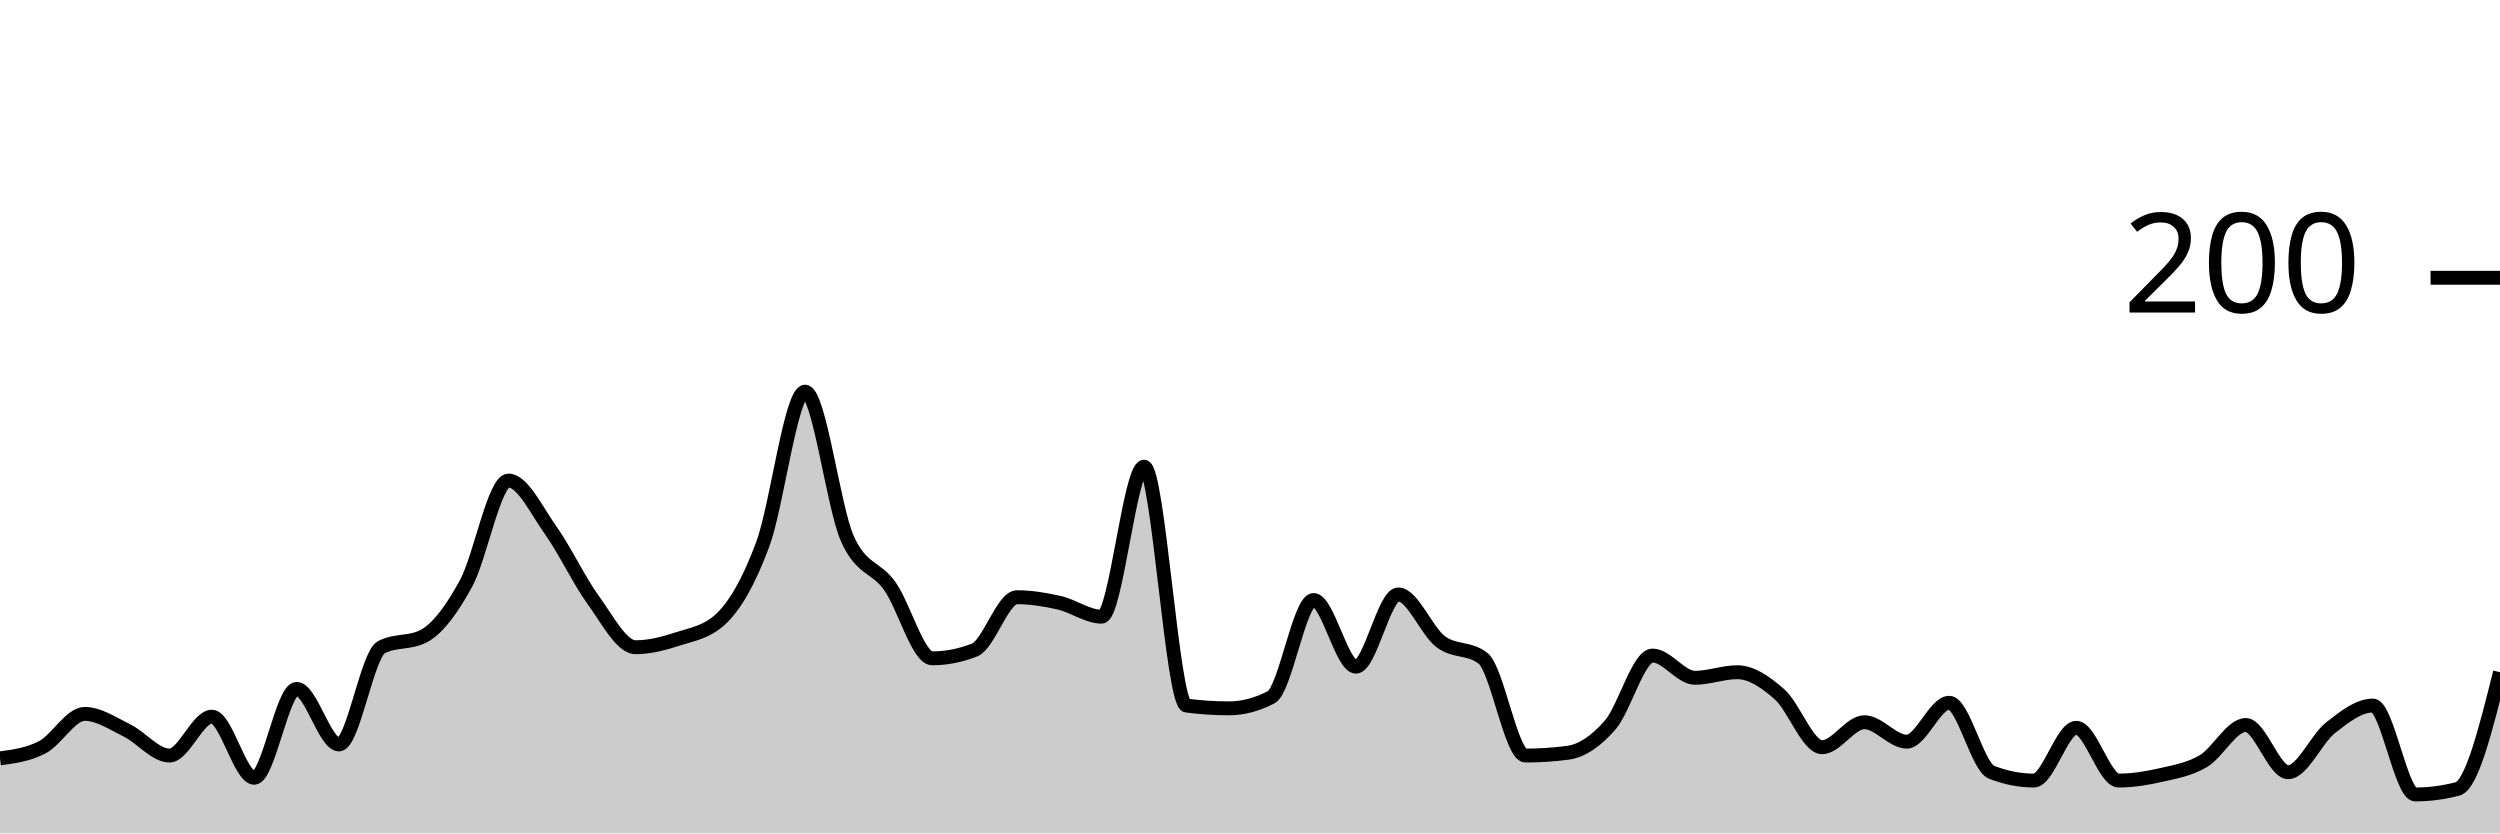
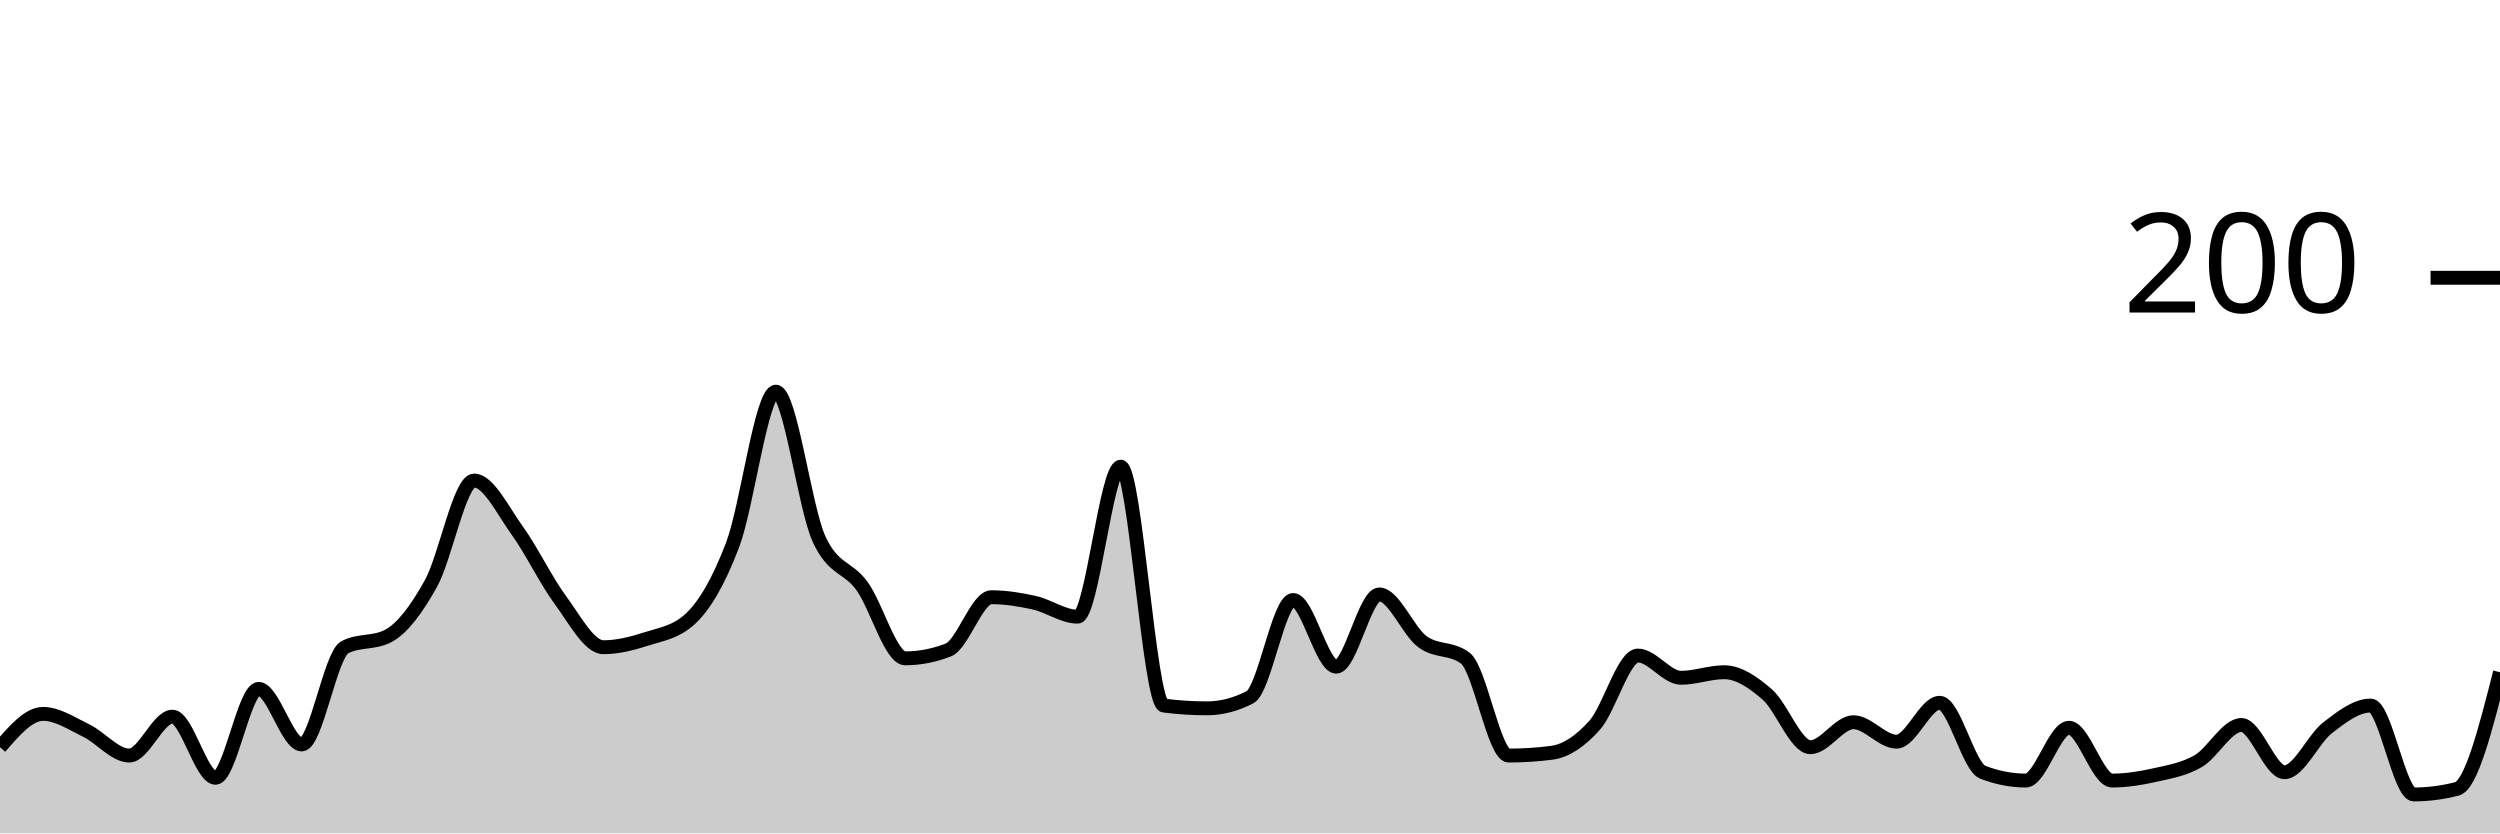
<svg xmlns="http://www.w3.org/2000/svg" viewBox="0 0 180 60">
  <g transform="translate(0,20)">
-     <path class="area" fill="rgba(0, 0, 0, 0.2)" d="M0,34.6C1.017,34.467,2.034,34.333,3.051,33.8C4.068,33.267,5.085,31.4,6.102,31.4C7.119,31.4,8.136,32.1,9.153,32.6C10.169,33.1,11.186,34.4,12.203,34.4C13.22,34.4,14.237,31.6,15.254,31.6C16.271,31.6,17.288,36,18.305,36C19.322,36,20.339,29.6,21.356,29.6C22.373,29.6,23.39,33.6,24.407,33.6C25.424,33.6,26.441,27.133,27.458,26.6C28.475,26.067,29.492,26.333,30.508,25.8C31.525,25.267,32.542,23.867,33.559,22C34.576,20.133,35.593,14.6,36.61,14.6C37.627,14.6,38.644,16.767,39.661,18.2C40.678,19.633,41.695,21.8,42.712,23.2C43.729,24.6,44.746,26.6,45.763,26.6C46.78,26.6,47.797,26.333,48.814,26C49.831,25.667,50.847,25.533,51.864,24.6C52.881,23.667,53.898,21.933,54.915,19.2C55.932,16.467,56.949,8.2,57.966,8.2C58.983,8.2,60,16.533,61.017,18.8C62.034,21.067,63.051,20.767,64.068,22.2C65.085,23.633,66.102,27.4,67.119,27.4C68.136,27.4,69.153,27.2,70.169,26.8C71.186,26.4,72.203,23,73.22,23C74.237,23,75.254,23.167,76.271,23.4C77.288,23.633,78.305,24.4,79.322,24.4C80.339,24.4,81.356,13.6,82.373,13.6C83.39,13.6,84.407,30.667,85.424,30.8C86.441,30.933,87.458,31,88.475,31C89.492,31,90.508,30.733,91.525,30.2C92.542,29.667,93.559,23.2,94.576,23.2C95.593,23.2,96.61,28,97.627,28C98.644,28,99.661,22.8,100.678,22.8C101.695,22.8,102.712,25.433,103.729,26.2C104.746,26.967,105.763,26.6,106.78,27.4C107.797,28.2,108.814,34.4,109.831,34.4C110.847,34.4,111.864,34.333,112.881,34.2C113.898,34.067,114.915,33.367,115.932,32.2C116.949,31.033,117.966,27.2,118.983,27.2C120,27.2,121.017,28.8,122.034,28.8C123.051,28.8,124.068,28.4,125.085,28.4C126.102,28.4,127.119,29.1,128.136,30C129.153,30.9,130.169,33.8,131.186,33.8C132.203,33.8,133.22,32,134.237,32C135.254,32,136.271,33.4,137.288,33.4C138.305,33.4,139.322,30.6,140.339,30.6C141.356,30.6,142.373,35.2,143.39,35.6C144.407,36,145.424,36.2,146.441,36.2C147.458,36.2,148.475,32.4,149.492,32.4C150.508,32.4,151.525,36.2,152.542,36.2C153.559,36.2,154.576,36.033,155.593,35.8C156.61,35.567,157.627,35.4,158.644,34.8C159.661,34.2,160.678,32.2,161.695,32.2C162.712,32.2,163.729,35.6,164.746,35.6C165.763,35.6,166.78,33.2,167.797,32.4C168.814,31.6,169.831,30.8,170.847,30.8C171.864,30.8,172.881,37.2,173.898,37.2C174.915,37.2,175.932,37.067,176.949,36.8C177.966,36.533,178.983,32.467,180,28.4L180,40C178.983,40,177.966,40,176.949,40C175.932,40,174.915,40,173.898,40C172.881,40,171.864,40,170.847,40C169.831,40,168.814,40,167.797,40C166.78,40,165.763,40,164.746,40C163.729,40,162.712,40,161.695,40C160.678,40,159.661,40,158.644,40C157.627,40,156.61,40,155.593,40C154.576,40,153.559,40,152.542,40C151.525,40,150.508,40,149.492,40C148.475,40,147.458,40,146.441,40C145.424,40,144.407,40,143.39,40C142.373,40,141.356,40,140.339,40C139.322,40,138.305,40,137.288,40C136.271,40,135.254,40,134.237,40C133.22,40,132.203,40,131.186,40C130.169,40,129.153,40,128.136,40C127.119,40,126.102,40,125.085,40C124.068,40,123.051,40,122.034,40C121.017,40,120,40,118.983,40C117.966,40,116.949,40,115.932,40C114.915,40,113.898,40,112.881,40C111.864,40,110.847,40,109.831,40C108.814,40,107.797,40,106.78,40C105.763,40,104.746,40,103.729,40C102.712,40,101.695,40,100.678,40C99.661,40,98.644,40,97.627,40C96.61,40,95.593,40,94.576,40C93.559,40,92.542,40,91.525,40C90.508,40,89.492,40,88.475,40C87.458,40,86.441,40,85.424,40C84.407,40,83.39,40,82.373,40C81.356,40,80.339,40,79.322,40C78.305,40,77.288,40,76.271,40C75.254,40,74.237,40,73.22,40C72.203,40,71.186,40,70.169,40C69.153,40,68.136,40,67.119,40C66.102,40,65.085,40,64.068,40C63.051,40,62.034,40,61.017,40C60,40,58.983,40,57.966,40C56.949,40,55.932,40,54.915,40C53.898,40,52.881,40,51.864,40C50.847,40,49.831,40,48.814,40C47.797,40,46.78,40,45.763,40C44.746,40,43.729,40,42.712,40C41.695,40,40.678,40,39.661,40C38.644,40,37.627,40,36.61,40C35.593,40,34.576,40,33.559,40C32.542,40,31.525,40,30.508,40C29.492,40,28.475,40,27.458,40C26.441,40,25.424,40,24.407,40C23.39,40,22.373,40,21.356,40C20.339,40,19.322,40,18.305,40C17.288,40,16.271,40,15.254,40C14.237,40,13.22,40,12.203,40C11.186,40,10.169,40,9.153,40C8.136,40,7.119,40,6.102,40C5.085,40,4.068,40,3.051,40C2.034,40,1.017,40,0,40Z" />
-     <path class="line" stroke="black" fill="none" d="M0,34.6C1.017,34.467,2.034,34.333,3.051,33.8C4.068,33.267,5.085,31.4,6.102,31.4C7.119,31.4,8.136,32.1,9.153,32.6C10.169,33.1,11.186,34.4,12.203,34.4C13.22,34.4,14.237,31.6,15.254,31.6C16.271,31.6,17.288,36,18.305,36C19.322,36,20.339,29.6,21.356,29.6C22.373,29.6,23.39,33.6,24.407,33.6C25.424,33.6,26.441,27.133,27.458,26.6C28.475,26.067,29.492,26.333,30.508,25.8C31.525,25.267,32.542,23.867,33.559,22C34.576,20.133,35.593,14.6,36.61,14.6C37.627,14.6,38.644,16.767,39.661,18.2C40.678,19.633,41.695,21.8,42.712,23.2C43.729,24.6,44.746,26.6,45.763,26.6C46.78,26.6,47.797,26.333,48.814,26C49.831,25.667,50.847,25.533,51.864,24.6C52.881,23.667,53.898,21.933,54.915,19.2C55.932,16.467,56.949,8.2,57.966,8.2C58.983,8.2,60,16.533,61.017,18.8C62.034,21.067,63.051,20.767,64.068,22.2C65.085,23.633,66.102,27.4,67.119,27.4C68.136,27.4,69.153,27.2,70.169,26.8C71.186,26.4,72.203,23,73.22,23C74.237,23,75.254,23.167,76.271,23.4C77.288,23.633,78.305,24.4,79.322,24.4C80.339,24.4,81.356,13.6,82.373,13.6C83.39,13.6,84.407,30.667,85.424,30.8C86.441,30.933,87.458,31,88.475,31C89.492,31,90.508,30.733,91.525,30.2C92.542,29.667,93.559,23.2,94.576,23.2C95.593,23.2,96.61,28,97.627,28C98.644,28,99.661,22.8,100.678,22.8C101.695,22.8,102.712,25.433,103.729,26.2C104.746,26.967,105.763,26.6,106.78,27.4C107.797,28.2,108.814,34.4,109.831,34.4C110.847,34.4,111.864,34.333,112.881,34.2C113.898,34.067,114.915,33.367,115.932,32.2C116.949,31.033,117.966,27.2,118.983,27.2C120,27.2,121.017,28.8,122.034,28.8C123.051,28.8,124.068,28.4,125.085,28.4C126.102,28.4,127.119,29.1,128.136,30C129.153,30.9,130.169,33.8,131.186,33.8C132.203,33.8,133.22,32,134.237,32C135.254,32,136.271,33.4,137.288,33.4C138.305,33.4,139.322,30.6,140.339,30.6C141.356,30.6,142.373,35.2,143.39,35.6C144.407,36,145.424,36.2,146.441,36.2C147.458,36.2,148.475,32.4,149.492,32.4C150.508,32.4,151.525,36.2,152.542,36.2C153.559,36.2,154.576,36.033,155.593,35.8C156.61,35.567,157.627,35.4,158.644,34.8C159.661,34.2,160.678,32.2,161.695,32.2C162.712,32.2,163.729,35.6,164.746,35.6C165.763,35.6,166.78,33.2,167.797,32.4C168.814,31.6,169.831,30.8,170.847,30.8C171.864,30.8,172.881,37.2,173.898,37.2C174.915,37.2,175.932,37.067,176.949,36.8C177.966,36.533,178.983,32.467,180,28.4" />
+     <path class="area" fill="rgba(0, 0, 0, 0.2)" d="M0,33.8C1.034,32.6,2.069,31.4,3.103,31.4C4.138,31.4,5.172,32.1,6.207,32.6C7.241,33.1,8.276,34.4,9.31,34.4C10.345,34.4,11.379,31.6,12.414,31.6C13.448,31.6,14.483,36,15.517,36C16.552,36,17.586,29.6,18.621,29.6C19.655,29.6,20.69,33.6,21.724,33.6C22.759,33.6,23.793,27.133,24.828,26.6C25.862,26.067,26.897,26.333,27.931,25.8C28.966,25.267,30,23.867,31.034,22C32.069,20.133,33.103,14.6,34.138,14.6C35.172,14.6,36.207,16.767,37.241,18.2C38.276,19.633,39.31,21.8,40.345,23.2C41.379,24.6,42.414,26.6,43.448,26.6C44.483,26.6,45.517,26.333,46.552,26C47.586,25.667,48.621,25.533,49.655,24.6C50.69,23.667,51.724,21.933,52.759,19.2C53.793,16.467,54.828,8.2,55.862,8.2C56.897,8.2,57.931,16.533,58.966,18.8C60,21.067,61.034,20.767,62.069,22.2C63.103,23.633,64.138,27.4,65.172,27.4C66.207,27.4,67.241,27.2,68.276,26.8C69.31,26.4,70.345,23,71.379,23C72.414,23,73.448,23.167,74.483,23.4C75.517,23.633,76.552,24.4,77.586,24.4C78.621,24.4,79.655,13.6,80.69,13.6C81.724,13.6,82.759,30.667,83.793,30.8C84.828,30.933,85.862,31,86.897,31C87.931,31,88.966,30.733,90,30.2C91.034,29.667,92.069,23.2,93.103,23.2C94.138,23.2,95.172,28,96.207,28C97.241,28,98.276,22.8,99.31,22.8C100.345,22.8,101.379,25.433,102.414,26.2C103.448,26.967,104.483,26.6,105.517,27.4C106.552,28.2,107.586,34.4,108.621,34.4C109.655,34.4,110.69,34.333,111.724,34.2C112.759,34.067,113.793,33.367,114.828,32.2C115.862,31.033,116.897,27.2,117.931,27.2C118.966,27.2,120,28.8,121.034,28.8C122.069,28.8,123.103,28.4,124.138,28.4C125.172,28.4,126.207,29.1,127.241,30C128.276,30.9,129.31,33.8,130.345,33.8C131.379,33.8,132.414,32,133.448,32C134.483,32,135.517,33.4,136.552,33.4C137.586,33.4,138.621,30.6,139.655,30.6C140.69,30.6,141.724,35.2,142.759,35.6C143.793,36,144.828,36.2,145.862,36.2C146.897,36.2,147.931,32.4,148.966,32.4C150,32.4,151.034,36.2,152.069,36.2C153.103,36.2,154.138,36.033,155.172,35.8C156.207,35.567,157.241,35.4,158.276,34.8C159.31,34.2,160.345,32.2,161.379,32.2C162.414,32.2,163.448,35.6,164.483,35.6C165.517,35.6,166.552,33.2,167.586,32.4C168.621,31.6,169.655,30.8,170.69,30.8C171.724,30.8,172.759,37.2,173.793,37.2C174.828,37.2,175.862,37.067,176.897,36.8C177.931,36.533,178.966,32.467,180,28.4L180,40C178.966,40,177.931,40,176.897,40C175.862,40,174.828,40,173.793,40C172.759,40,171.724,40,170.69,40C169.655,40,168.621,40,167.586,40C166.552,40,165.517,40,164.483,40C163.448,40,162.414,40,161.379,40C160.345,40,159.31,40,158.276,40C157.241,40,156.207,40,155.172,40C154.138,40,153.103,40,152.069,40C151.034,40,150,40,148.966,40C147.931,40,146.897,40,145.862,40C144.828,40,143.793,40,142.759,40C141.724,40,140.69,40,139.655,40C138.621,40,137.586,40,136.552,40C135.517,40,134.483,40,133.448,40C132.414,40,131.379,40,130.345,40C129.31,40,128.276,40,127.241,40C126.207,40,125.172,40,124.138,40C123.103,40,122.069,40,121.034,40C120,40,118.966,40,117.931,40C116.897,40,115.862,40,114.828,40C113.793,40,112.759,40,111.724,40C110.69,40,109.655,40,108.621,40C107.586,40,106.552,40,105.517,40C104.483,40,103.448,40,102.414,40C101.379,40,100.345,40,99.31,40C98.276,40,97.241,40,96.207,40C95.172,40,94.138,40,93.103,40C92.069,40,91.034,40,90,40C88.966,40,87.931,40,86.897,40C85.862,40,84.828,40,83.793,40C82.759,40,81.724,40,80.69,40C79.655,40,78.621,40,77.586,40C76.552,40,75.517,40,74.483,40C73.448,40,72.414,40,71.379,40C70.345,40,69.31,40,68.276,40C67.241,40,66.207,40,65.172,40C64.138,40,63.103,40,62.069,40C61.034,40,60,40,58.966,40C57.931,40,56.897,40,55.862,40C54.828,40,53.793,40,52.759,40C51.724,40,50.69,40,49.655,40C48.621,40,47.586,40,46.552,40C45.517,40,44.483,40,43.448,40C42.414,40,41.379,40,40.345,40C39.31,40,38.276,40,37.241,40C36.207,40,35.172,40,34.138,40C33.103,40,32.069,40,31.034,40C30,40,28.966,40,27.931,40C26.897,40,25.862,40,24.828,40C23.793,40,22.759,40,21.724,40C20.69,40,19.655,40,18.621,40C17.586,40,16.552,40,15.517,40C14.483,40,13.448,40,12.414,40C11.379,40,10.345,40,9.31,40C8.276,40,7.241,40,6.207,40C5.172,40,4.138,40,3.103,40C2.069,40,1.034,40,0,40Z" />
+     <path class="line" stroke="black" fill="none" d="M0,33.8C1.034,32.6,2.069,31.4,3.103,31.4C4.138,31.4,5.172,32.1,6.207,32.6C7.241,33.1,8.276,34.4,9.31,34.4C10.345,34.4,11.379,31.6,12.414,31.6C13.448,31.6,14.483,36,15.517,36C16.552,36,17.586,29.6,18.621,29.6C19.655,29.6,20.69,33.6,21.724,33.6C22.759,33.6,23.793,27.133,24.828,26.6C25.862,26.067,26.897,26.333,27.931,25.8C28.966,25.267,30,23.867,31.034,22C32.069,20.133,33.103,14.6,34.138,14.6C35.172,14.6,36.207,16.767,37.241,18.2C38.276,19.633,39.31,21.8,40.345,23.2C41.379,24.6,42.414,26.6,43.448,26.6C44.483,26.6,45.517,26.333,46.552,26C47.586,25.667,48.621,25.533,49.655,24.6C50.69,23.667,51.724,21.933,52.759,19.2C53.793,16.467,54.828,8.2,55.862,8.2C56.897,8.2,57.931,16.533,58.966,18.8C60,21.067,61.034,20.767,62.069,22.2C63.103,23.633,64.138,27.4,65.172,27.4C66.207,27.4,67.241,27.2,68.276,26.8C69.31,26.4,70.345,23,71.379,23C72.414,23,73.448,23.167,74.483,23.4C75.517,23.633,76.552,24.4,77.586,24.4C78.621,24.4,79.655,13.6,80.69,13.6C81.724,13.6,82.759,30.667,83.793,30.8C84.828,30.933,85.862,31,86.897,31C87.931,31,88.966,30.733,90,30.2C91.034,29.667,92.069,23.2,93.103,23.2C94.138,23.2,95.172,28,96.207,28C97.241,28,98.276,22.8,99.31,22.8C100.345,22.8,101.379,25.433,102.414,26.2C103.448,26.967,104.483,26.6,105.517,27.4C106.552,28.2,107.586,34.4,108.621,34.4C109.655,34.4,110.69,34.333,111.724,34.2C112.759,34.067,113.793,33.367,114.828,32.2C115.862,31.033,116.897,27.2,117.931,27.2C118.966,27.2,120,28.8,121.034,28.8C122.069,28.8,123.103,28.4,124.138,28.4C125.172,28.4,126.207,29.1,127.241,30C128.276,30.9,129.31,33.8,130.345,33.8C131.379,33.8,132.414,32,133.448,32C134.483,32,135.517,33.4,136.552,33.4C137.586,33.4,138.621,30.6,139.655,30.6C140.69,30.6,141.724,35.2,142.759,35.6C143.793,36,144.828,36.2,145.862,36.2C146.897,36.2,147.931,32.4,148.966,32.4C150,32.4,151.034,36.2,152.069,36.2C153.103,36.2,154.138,36.033,155.172,35.8C156.207,35.567,157.241,35.4,158.276,34.8C159.31,34.2,160.345,32.2,161.379,32.2C162.414,32.2,163.448,35.6,164.483,35.6C165.517,35.6,166.552,33.2,167.586,32.4C168.621,31.6,169.655,30.8,170.69,30.8C171.724,30.8,172.759,37.2,173.793,37.2C174.828,37.2,175.862,37.067,176.897,36.8C177.931,36.533,178.966,32.467,180,28.4" />
    <path class="axis-ceiling" stroke-width="1" stroke="black" fill="none" d="M175,0L180,0" />
    <text class="axis-ceiling-label" font-family="sans-serif" text-anchor="end" font-size="10px" x="170" y="2.5">200</text>
  </g>
</svg>
